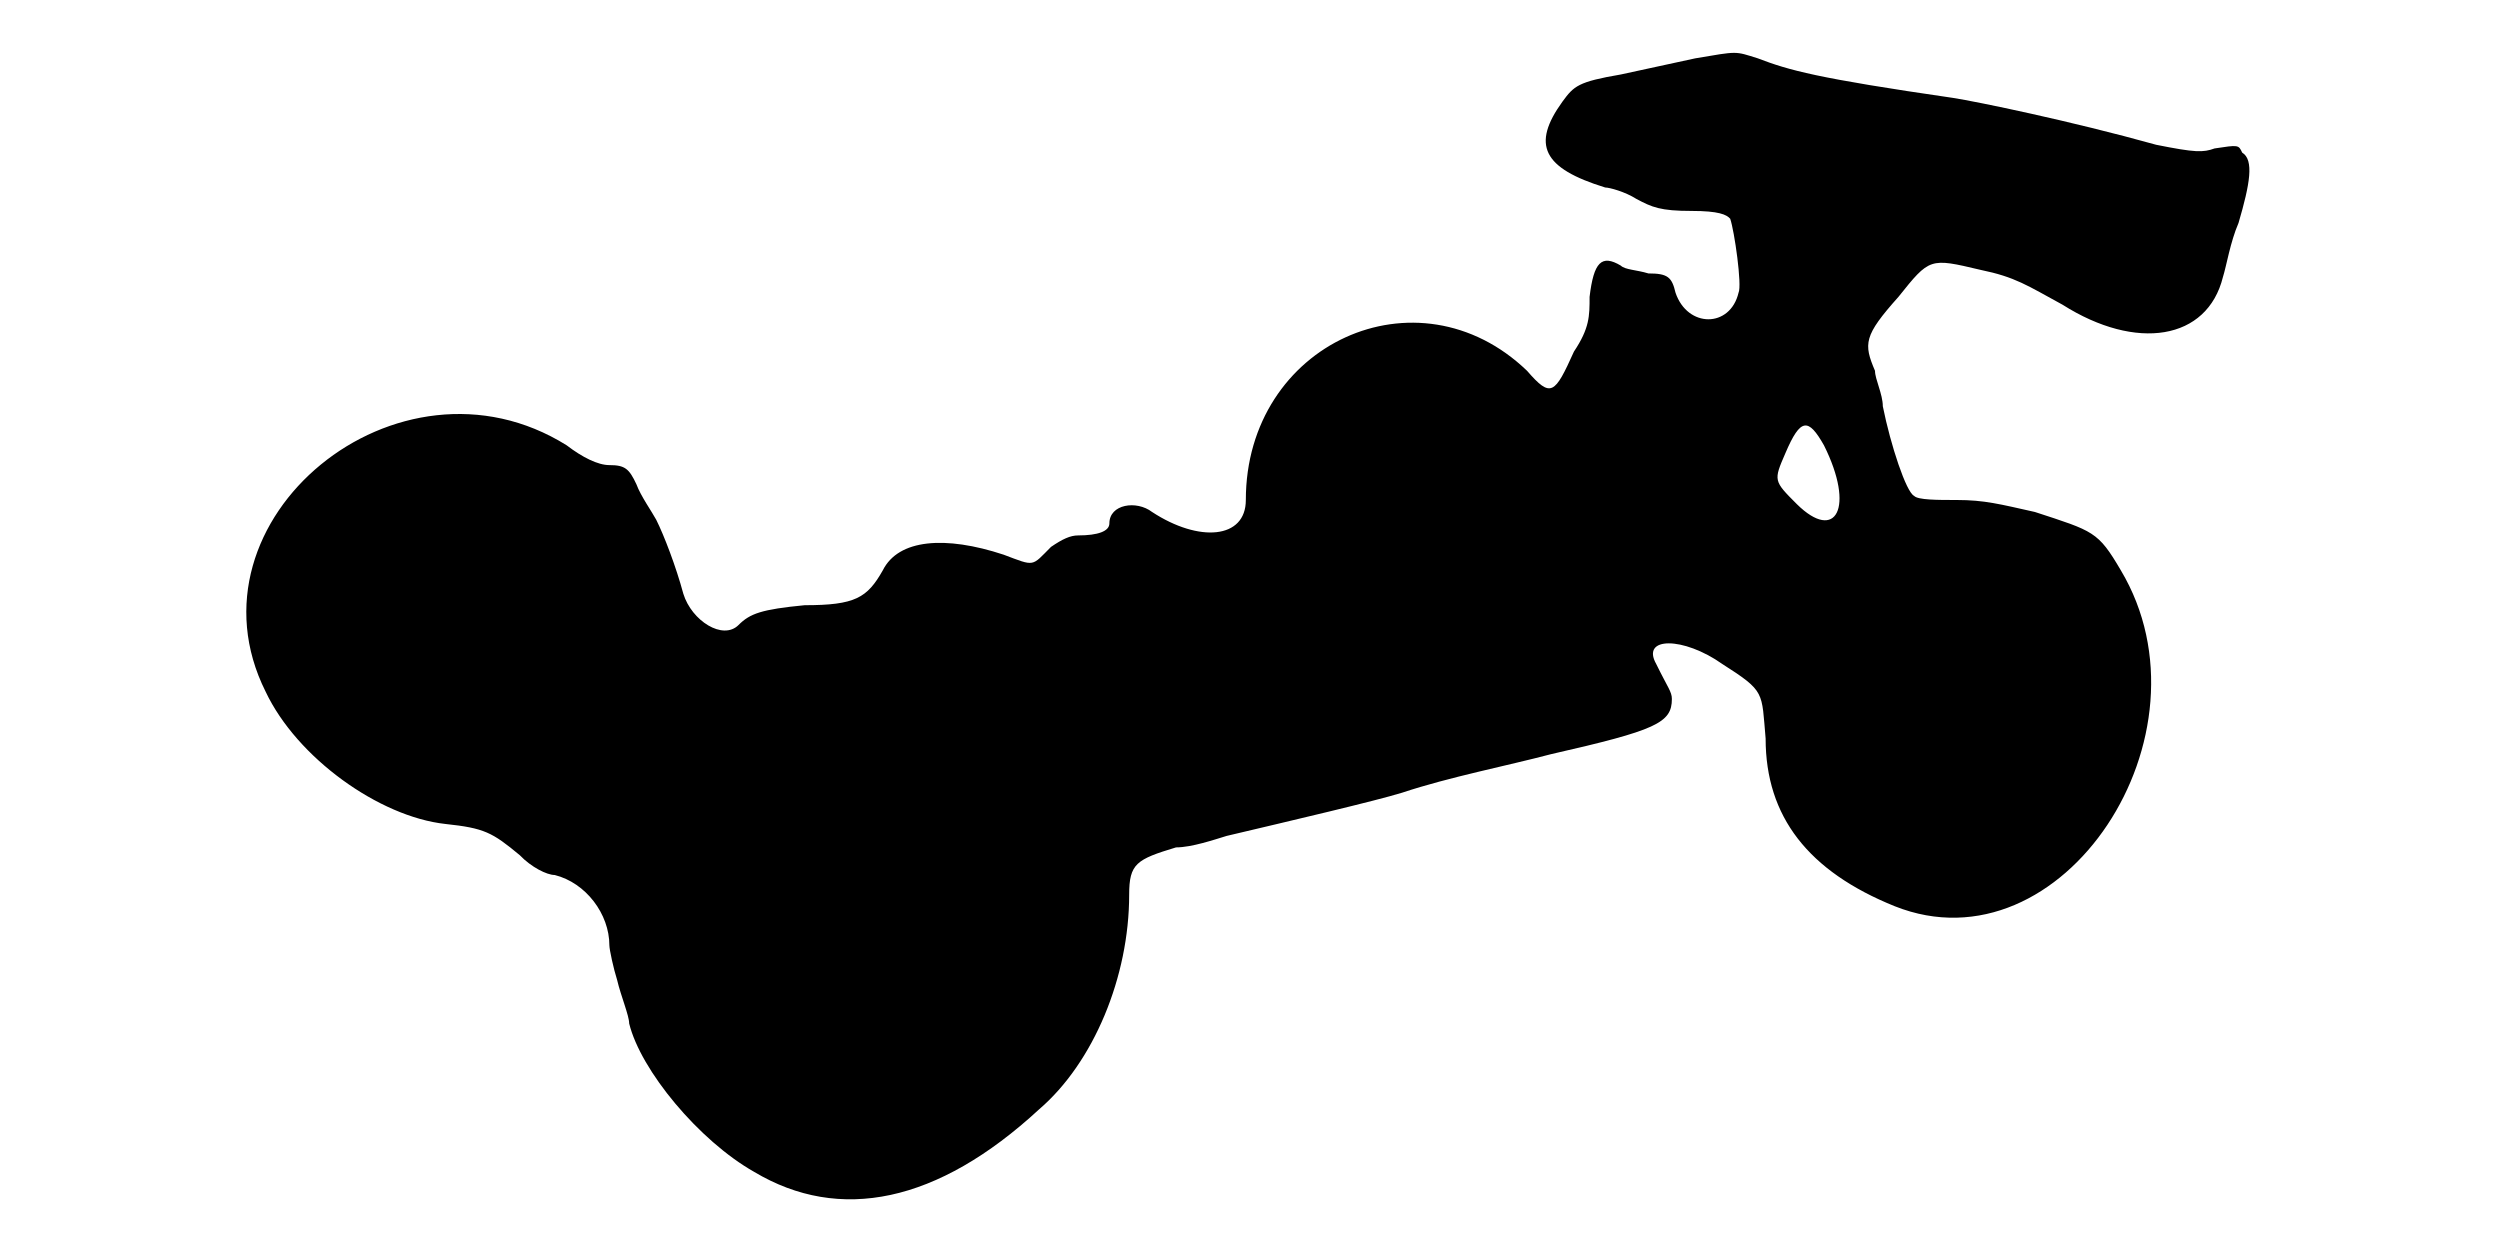
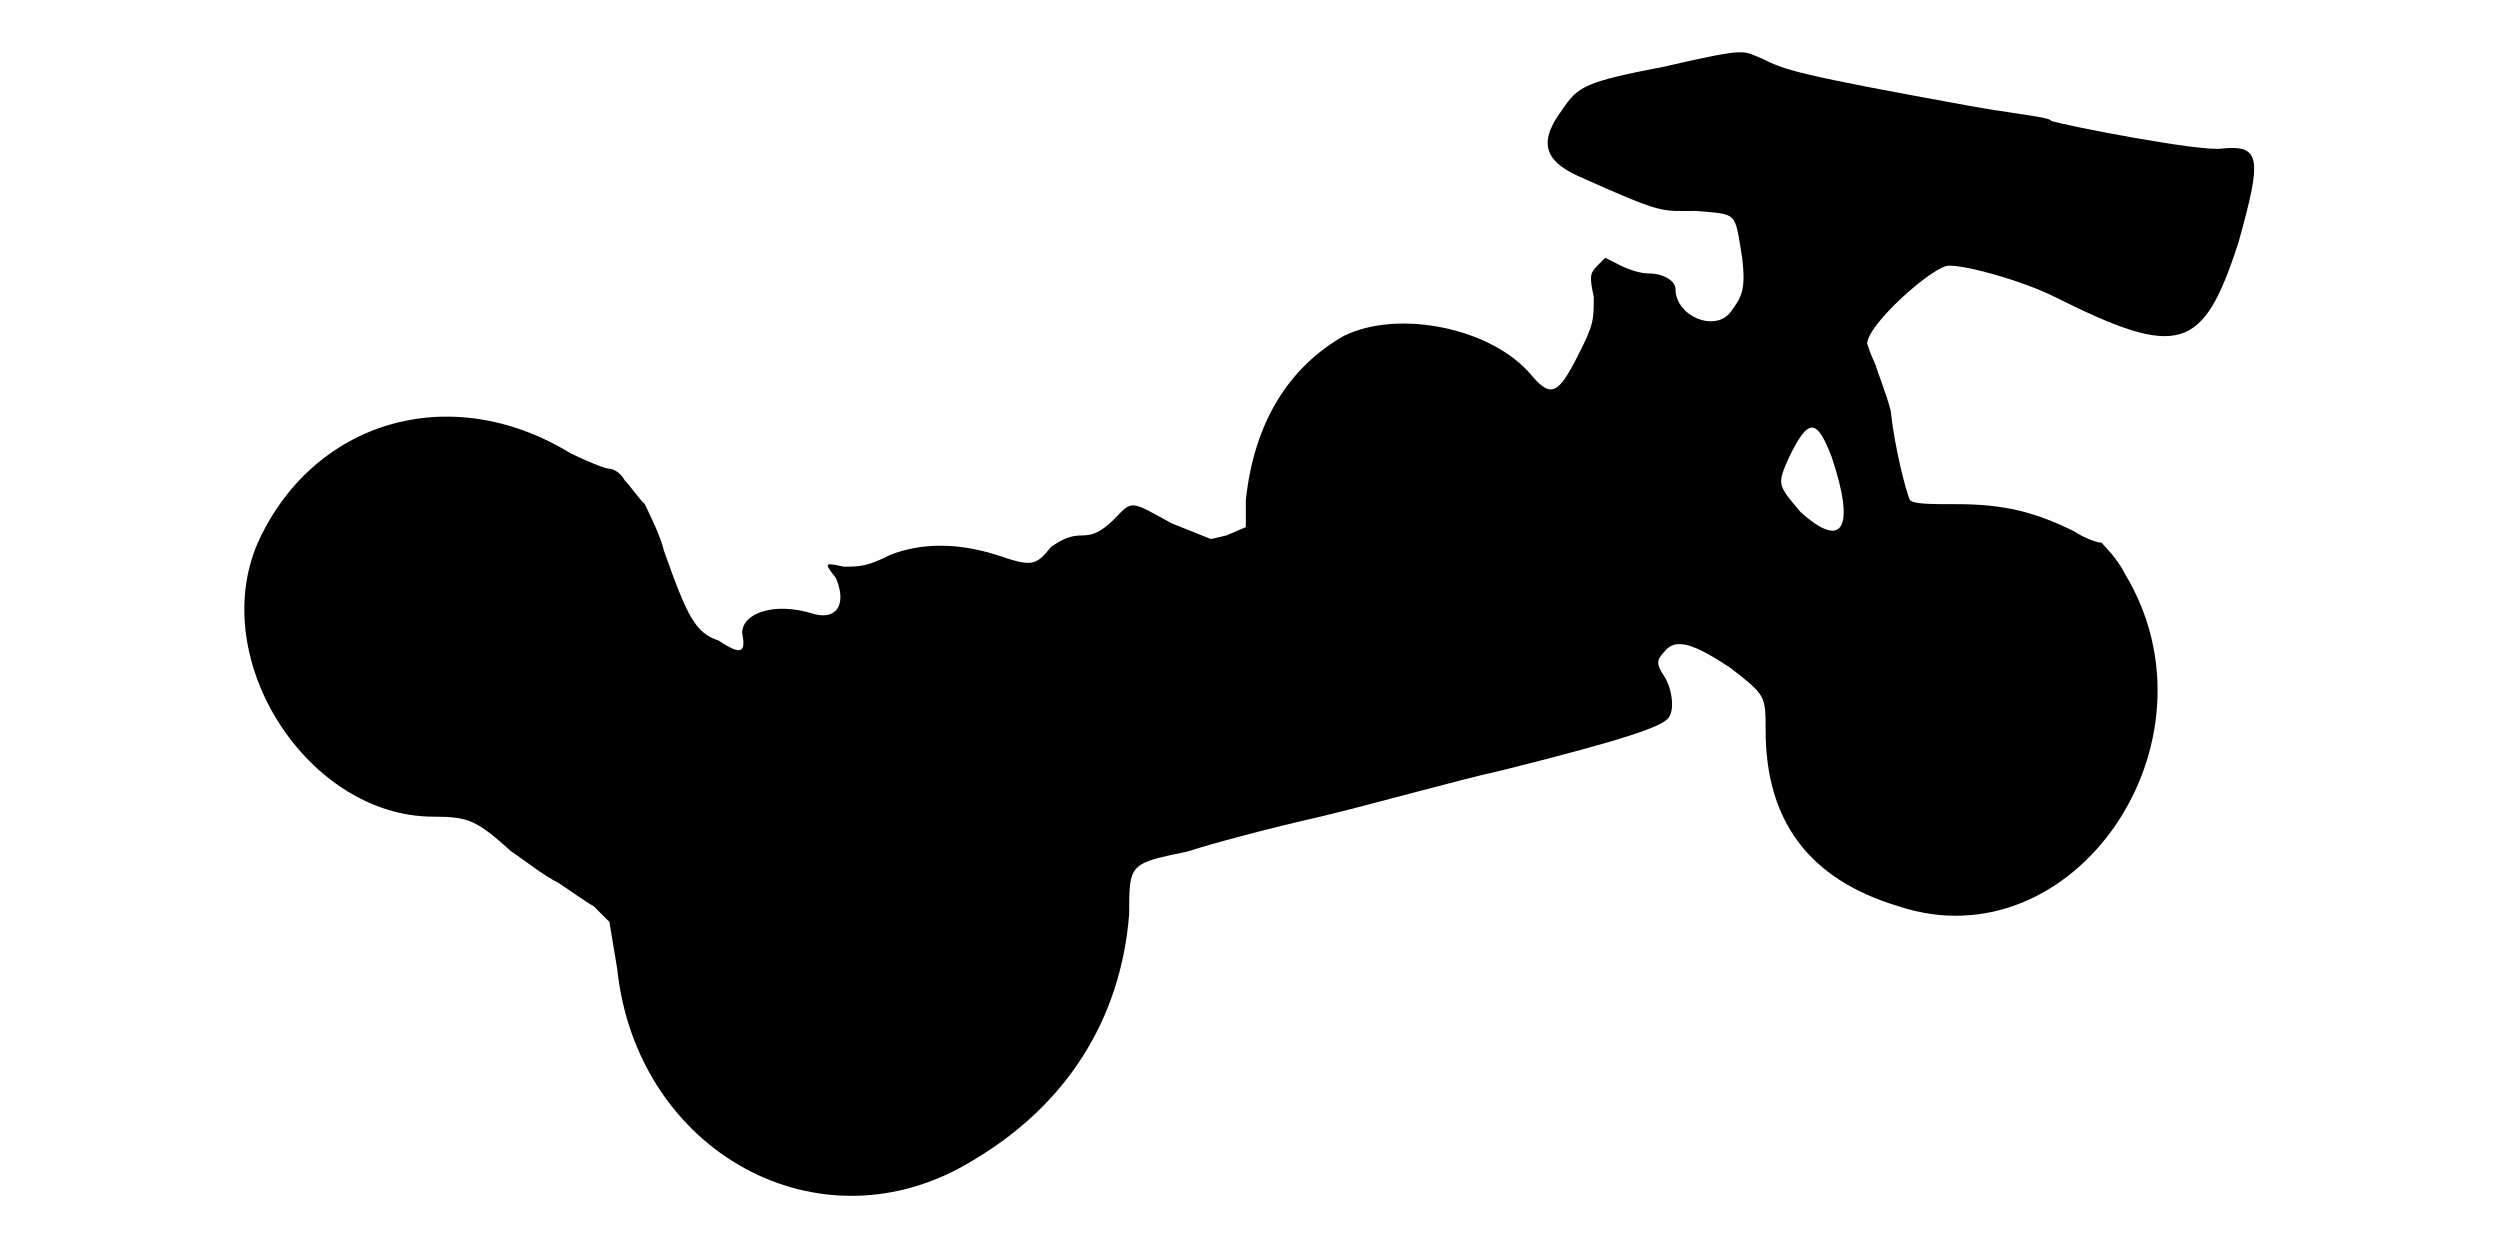
<svg xmlns="http://www.w3.org/2000/svg" viewBox="0 0 48 24">
-   <path d="M32.55 1.12c-.38.08-1.05.23-1.43.31-.82.14-.9.22-1.12.52-.6.83-.38 1.28.82 1.65.08 0 .38.08.6.22.3.16.46.23 1.06.23.52 0 .67.07.74.15.08.23.23 1.28.16 1.42-.16.68-.98.68-1.21 0-.07-.3-.15-.37-.52-.37-.23-.07-.45-.07-.53-.15-.37-.22-.52-.07-.6.6 0 .37 0 .6-.3 1.05-.37.82-.44.9-.9.37-2.1-2.02-5.4-.52-5.4 2.48 0 .75-.9.82-1.8.23-.3-.23-.82-.15-.82.22 0 .15-.22.23-.6.23-.15 0-.3.07-.52.22-.38.38-.3.38-.91.15-1.12-.37-2.02-.3-2.32.3-.3.53-.53.67-1.5.67-.83.08-1.05.16-1.27.38-.3.3-.9-.08-1.06-.6-.14-.52-.37-1.12-.52-1.42-.08-.15-.3-.46-.38-.68-.14-.3-.22-.37-.52-.37-.22 0-.52-.15-.82-.38-3.23-2.02-7.43 1.43-5.78 4.73.6 1.27 2.18 2.4 3.45 2.54.75.08.9.16 1.43.6.22.23.52.38.67.38.6.15 1.05.75 1.05 1.35 0 .08.08.45.15.67.07.3.23.68.23.83.22.9 1.34 2.25 2.4 2.85 1.64.98 3.52.6 5.47-1.2 1.05-.9 1.73-2.55 1.73-4.12 0-.6.14-.68.9-.91.3 0 .74-.15.97-.22 1.27-.3 2.85-.67 3.37-.83.9-.3 2.03-.52 2.86-.74 2.02-.46 2.32-.6 2.32-1.06 0-.14-.08-.22-.3-.67-.3-.53.52-.53 1.27 0 .83.53.75.53.83 1.43 0 1.5.82 2.55 2.48 3.22 3.22 1.28 6.22-3.3 4.34-6.45-.44-.75-.52-.75-1.65-1.12-.67-.15-.97-.23-1.5-.23-.37 0-.75 0-.82-.08-.15-.07-.45-.97-.6-1.72 0-.23-.15-.52-.15-.68-.22-.52-.22-.67.45-1.42.6-.75.6-.75 1.57-.52.68.14.9.3 1.58.67 1.42.9 2.78.68 3.08-.53.07-.22.14-.67.3-1.04.22-.75.3-1.21.07-1.35-.07-.15-.07-.15-.53-.08-.22.08-.37.08-1.12-.07-1.65-.46-3.45-.83-3.9-.9-2.62-.38-3.15-.53-3.75-.76-.45-.14-.37-.14-1.2 0zm2.47 7.43c.6 1.2.23 1.87-.52 1.13-.45-.45-.45-.45-.22-.98.29-.68.44-.68.74-.15z" />
+   <path d="M31.95 1.28c-1.5.29-1.65.37-1.95.82-.45.6-.38.97.3 1.28 1.65.74 1.58.67 2.25.67.83.07.75 0 .9.9.07.6 0 .75-.23 1.05-.3.38-1.05.07-1.05-.45 0-.15-.22-.3-.52-.3-.15 0-.37-.07-.53-.15l-.3-.15-.15.15c-.15.15-.15.22-.07.6 0 .45 0 .53-.3 1.12-.38.75-.52.83-.9.38-.75-.9-2.55-1.27-3.6-.75-1.05.6-1.72 1.65-1.88 3.15l0 .52-.37.16-.3.07-.75-.3c-.82-.45-.75-.45-1.12-.07-.23.22-.38.3-.6.3-.23 0-.38.07-.6.22-.3.38-.38.38-1.06.15-.74-.23-1.42-.23-2.02 0-.45.23-.6.23-.9.23-.38-.08-.38-.08-.15.22.22.52 0 .82-.45.68-.75-.23-1.35 0-1.35.37.07.37 0 .45-.45.15-.45-.15-.6-.45-1.05-1.72-.07-.3-.3-.75-.37-.9-.16-.16-.3-.38-.38-.45-.08-.15-.22-.23-.3-.23-.08 0-.45-.15-.75-.3-2.33-1.42-4.95-.6-6 1.72-.98 2.26.97 5.26 3.37 5.26.68 0 .83.07 1.5.67.23.15.6.45.9.6.23.15.53.37.68.45l.3.3.15.9c.37 3.52 3.9 5.48 6.83 3.68 1.79-1.06 2.84-2.7 3-4.73 0-.97 0-.97 1.12-1.2.45-.15 1.58-.45 2.55-.67.97-.23 2.55-.68 3.53-.9 2.4-.6 3-.83 3.14-.98.15-.15.08-.6-.07-.82-.15-.23-.15-.3 0-.46.22-.3.6-.14 1.27.3.68.53.68.53.68 1.2 0 1.73.82 2.86 2.55 3.38 3.37 1.12 6.3-3.15 4.35-6.38-.15-.3-.38-.52-.45-.6-.07 0-.3-.07-.53-.22-.75-.37-1.34-.52-2.25-.52-.52 0-.82 0-.9-.08-.07-.15-.29-.98-.37-1.72-.08-.31-.23-.68-.3-.9-.08-.16-.15-.38-.15-.38 0-.37 1.27-1.5 1.57-1.5.38 0 1.43.3 2.03.6 2.4 1.2 2.85 1.05 3.53-1.05.44-1.58.44-1.87-.3-1.8-.38.08-3.08-.45-3.3-.53 0-.07-.76-.14-1.58-.29-3.3-.6-3.52-.68-3.98-.91-.37-.14-.22-.22-1.87.16zm3.22 7.5c.45 1.34.23 1.8-.6 1.05-.45-.53-.45-.53-.22-1.05.37-.76.53-.76.82 0z" />
</svg>
